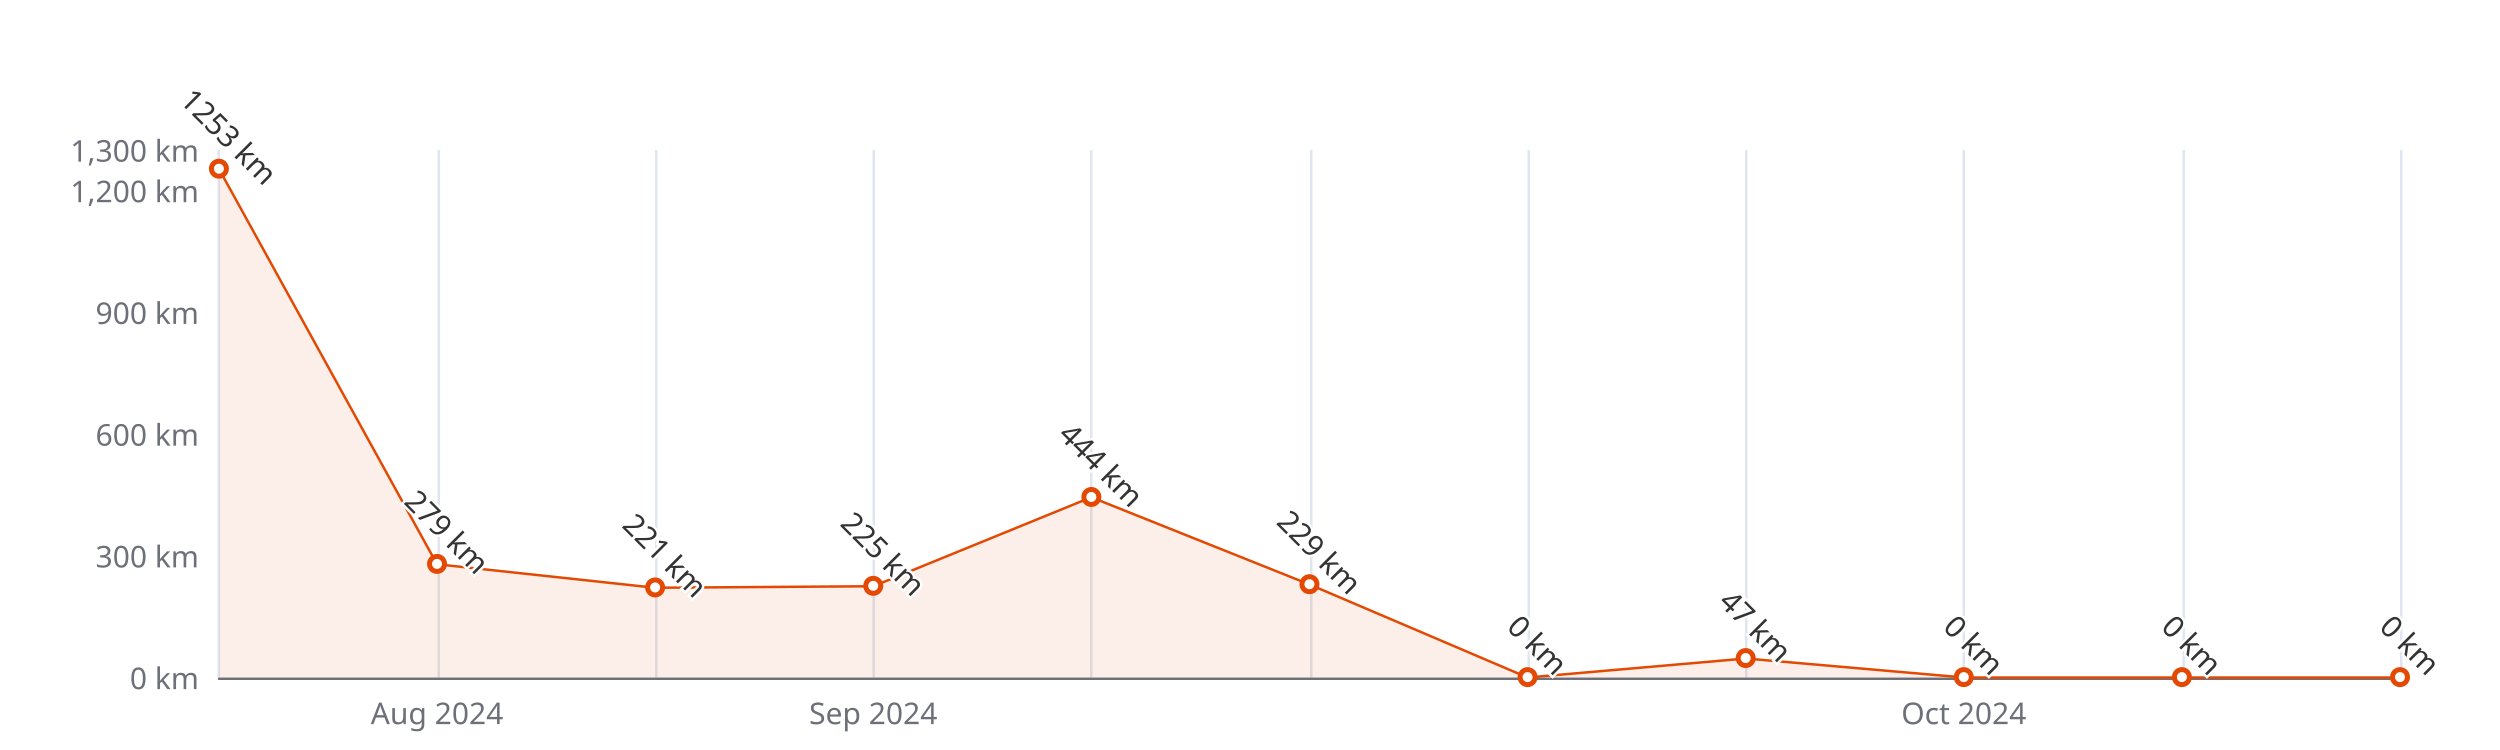
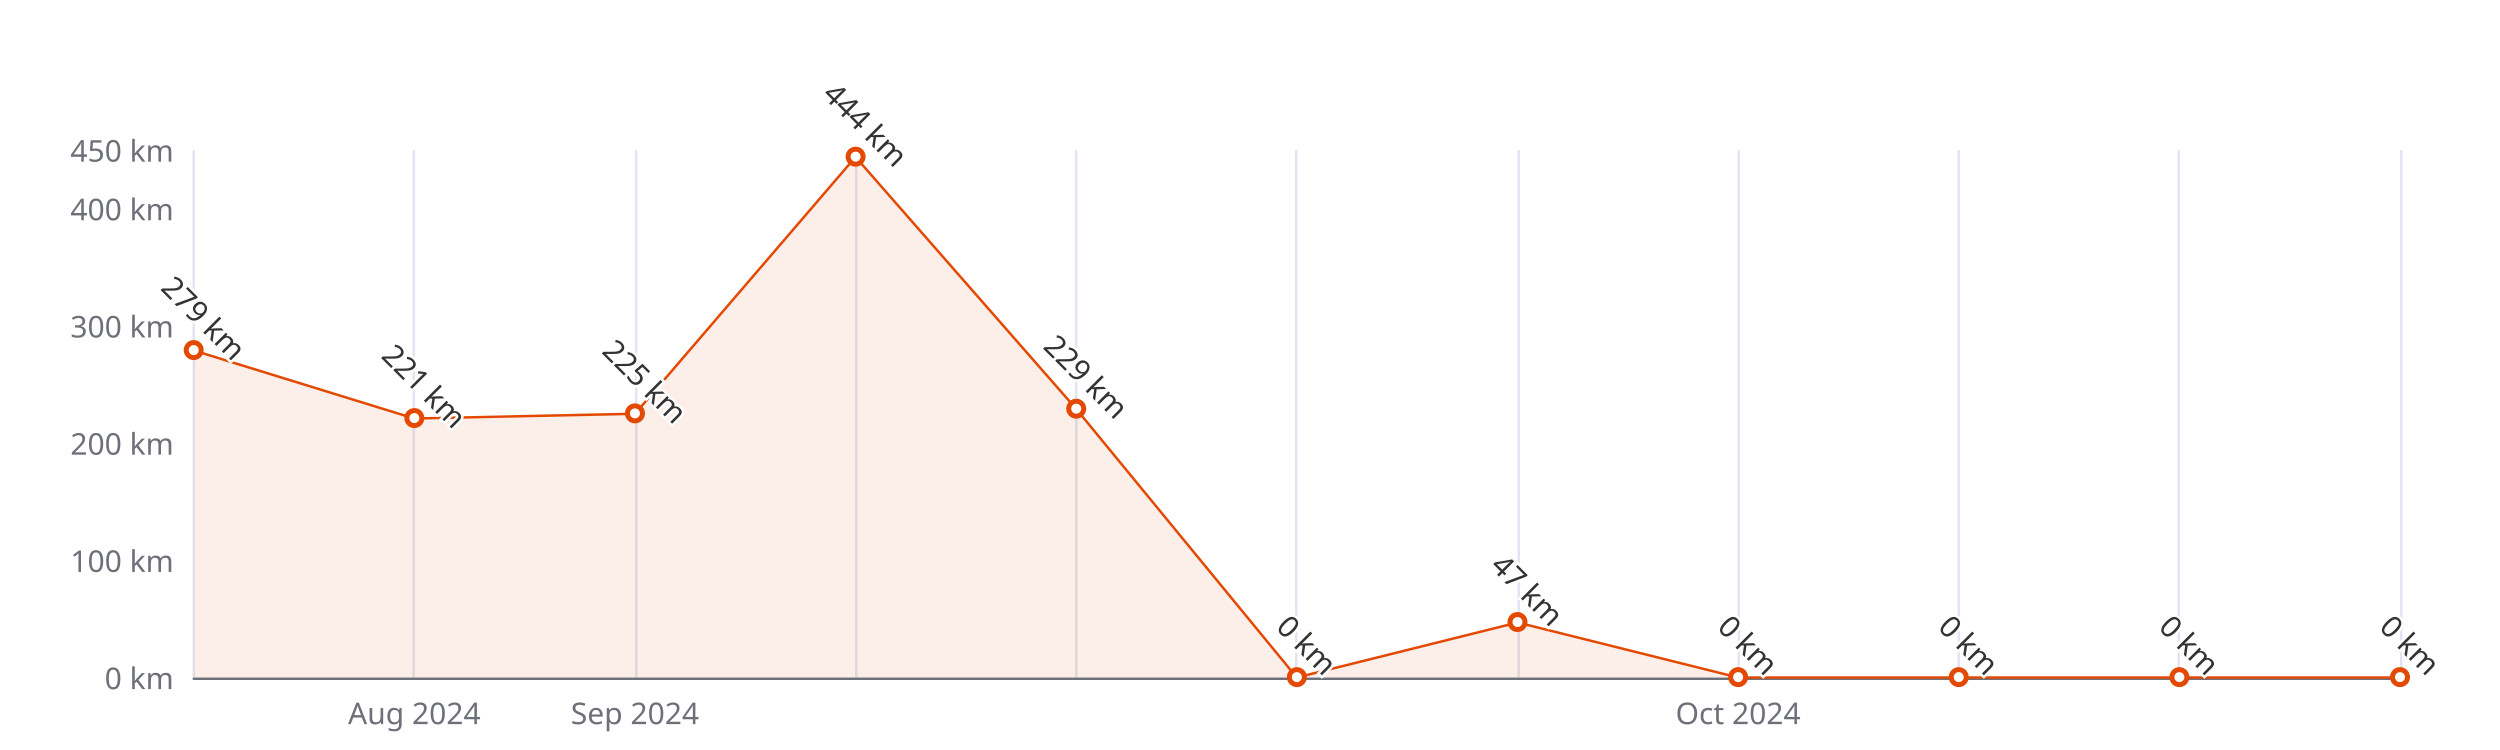
<svg xmlns="http://www.w3.org/2000/svg" width="1000" height="300" version="1.1" baseProfile="full" viewBox="0 0 1000 300">
  <rect width="1000" height="300" x="0" y="0" id="0" fill="#ffffff" />
-   <path d="M87.5 60L87.5 271" fill="none" stroke="#E0E6F1" />
-   <path d="M175.5 60L175.5 271" fill="none" stroke="#E0E6F1" />
-   <path d="M262.5 60L262.5 271" fill="none" stroke="#E0E6F1" />
-   <path d="M349.5 60L349.5 271" fill="none" stroke="#E0E6F1" />
-   <path d="M436.5 60L436.5 271" fill="none" stroke="#E0E6F1" />
-   <path d="M524.5 60L524.5 271" fill="none" stroke="#E0E6F1" />
-   <path d="M611.5 60L611.5 271" fill="none" stroke="#E0E6F1" />
-   <path d="M698.5 60L698.5 271" fill="none" stroke="#E0E6F1" />
-   <path d="M785.5 60L785.5 271" fill="none" stroke="#E0E6F1" />
-   <path d="M873.5 60L873.5 271" fill="none" stroke="#E0E6F1" />
+   <path d="M77.5 60L77.5 271" fill="none" stroke="#E0E6F1" />
+   <path d="M165.5 60L165.5 271" fill="none" stroke="#E0E6F1" />
+   <path d="M254.5 60L254.5 271" fill="none" stroke="#E0E6F1" />
+   <path d="M342.5 60L342.5 271" fill="none" stroke="#E0E6F1" />
+   <path d="M430.5 60L430.5 271" fill="none" stroke="#E0E6F1" />
+   <path d="M518.5 60L518.5 271" fill="none" stroke="#E0E6F1" />
+   <path d="M607.5 60L607.5 271" fill="none" stroke="#E0E6F1" />
+   <path d="M695.5 60L695.5 271" fill="none" stroke="#E0E6F1" />
+   <path d="M783.5 60L783.5 271" fill="none" stroke="#E0E6F1" />
+   <path d="M871.5 60L871.5 271" fill="none" stroke="#E0E6F1" />
  <path d="M960.5 60L960.5 271" fill="none" stroke="#E0E6F1" />
-   <path d="M87.6 271.5L960 271.5" fill="none" stroke="#6E7079" stroke-linecap="round" />
-   <text dominant-baseline="central" text-anchor="end" style="font-size:12px;font-family:sans-serif;" xml:space="preserve" transform="translate(79.56 271)" fill="#6E7079">0 km</text>
-   <text dominant-baseline="central" text-anchor="end" style="font-size:12px;font-family:sans-serif;" xml:space="preserve" transform="translate(79.56 222.3077)" fill="#6E7079">300 km</text>
-   <text dominant-baseline="central" text-anchor="end" style="font-size:12px;font-family:sans-serif;" xml:space="preserve" transform="translate(79.56 173.6154)" fill="#6E7079">600 km</text>
-   <text dominant-baseline="central" text-anchor="end" style="font-size:12px;font-family:sans-serif;" xml:space="preserve" transform="translate(79.56 124.9231)" fill="#6E7079">900 km</text>
-   <text dominant-baseline="central" text-anchor="end" style="font-size:12px;font-family:sans-serif;" xml:space="preserve" transform="translate(79.56 76.2308)" fill="#6E7079">1,200 km</text>
-   <text dominant-baseline="central" text-anchor="end" style="font-size:12px;font-family:sans-serif;" xml:space="preserve" transform="translate(79.56 60)" fill="#6E7079">1,300 km</text>
-   <text dominant-baseline="central" text-anchor="middle" style="font-size:12px;font-family:sans-serif;" xml:space="preserve" y="6" transform="translate(174.804 279)" fill="#6E7079">Aug 2024</text>
-   <text dominant-baseline="central" text-anchor="middle" style="font-size:12px;font-family:sans-serif;" xml:space="preserve" y="6" transform="translate(349.292 279)" fill="#6E7079">Sep 2024</text>
-   <text dominant-baseline="central" text-anchor="middle" style="font-size:12px;font-family:sans-serif;" xml:space="preserve" y="6" transform="translate(785.512 279)" fill="#6E7079">Oct 2024</text>
+   <path d="M77.5 271.5L960 271.5" fill="none" stroke="#6E7079" stroke-linecap="round" />
+   <text dominant-baseline="central" text-anchor="end" style="font-size:12px;font-family:sans-serif;" xml:space="preserve" transform="translate(69.48 271)" fill="#6E7079">0 km</text>
+   <text dominant-baseline="central" text-anchor="end" style="font-size:12px;font-family:sans-serif;" xml:space="preserve" transform="translate(69.48 224.1111)" fill="#6E7079">100 km</text>
+   <text dominant-baseline="central" text-anchor="end" style="font-size:12px;font-family:sans-serif;" xml:space="preserve" transform="translate(69.48 177.2222)" fill="#6E7079">200 km</text>
+   <text dominant-baseline="central" text-anchor="end" style="font-size:12px;font-family:sans-serif;" xml:space="preserve" transform="translate(69.48 130.3333)" fill="#6E7079">300 km</text>
+   <text dominant-baseline="central" text-anchor="end" style="font-size:12px;font-family:sans-serif;" xml:space="preserve" transform="translate(69.48 83.4444)" fill="#6E7079">400 km</text>
+   <text dominant-baseline="central" text-anchor="end" style="font-size:12px;font-family:sans-serif;" xml:space="preserve" transform="translate(69.48 60)" fill="#6E7079">450 km</text>
+   <text dominant-baseline="central" text-anchor="middle" style="font-size:12px;font-family:sans-serif;" xml:space="preserve" y="6" transform="translate(165.732 279)" fill="#6E7079">Aug 2024</text>
+   <text dominant-baseline="central" text-anchor="middle" style="font-size:12px;font-family:sans-serif;" xml:space="preserve" y="6" transform="translate(253.984 279)" fill="#6E7079">Sep 2024</text>
+   <text dominant-baseline="central" text-anchor="middle" style="font-size:12px;font-family:sans-serif;" xml:space="preserve" y="6" transform="translate(695.244 279)" fill="#6E7079">Oct 2024</text>
  <g clip-path="url(#zr5-c0)">
-     <path d="M87.6 67.6L174.8 225.7L262 235.1L349.3 234.5L436.5 198.9L523.8 233.8L611 271L698.3 263.4L785.5 271L872.8 271L960 271L872.8 271L785.5 271L698.3 271L611 271L523.8 271L436.5 271L349.3 271L262 271L174.8 271L87.6 271Z" fill="rgb(227,73,2)" fill-opacity="0.09" />
-     <path d="M87.6 67.6L174.8 225.7L262 235.1L349.3 234.5L436.5 198.9L523.8 233.8L611 271L698.3 263.4L785.5 271L872.8 271L960 271" fill="none" stroke="#E34902" stroke-linejoin="bevel" />
+     <path d="M77.5 140.2L165.7 167.4L254 165.5L342.2 62.8L430.5 163.6L518.7 271L607 249L695.2 271L783.5 271L871.7 271L960 271L871.7 271L783.5 271L695.2 271L607 271L518.7 271L430.5 271L342.2 271L254 271L165.7 271L77.5 271Z" fill="rgb(227,73,2)" fill-opacity="0.09" />
+     <path d="M77.5 140.2L165.7 167.4L254 165.5L342.2 62.8L430.5 163.6L518.7 271L607 249L695.2 271L783.5 271L871.7 271L960 271" fill="none" stroke="#E34902" stroke-linejoin="bevel" />
  </g>
-   <path d="M1 0A1 1 0 1 1 1 -0.1A1 1 0 0 1 1 0" transform="matrix(3,0,0,3,87.56,67.6285)" fill="#fff" stroke="#E34902" stroke-width="0.667" />
-   <path d="M1 0A1 1 0 1 1 1 -0.1A1 1 0 0 1 1 0" transform="matrix(3,0,0,3,174.804,225.7162)" fill="#fff" stroke="#E34902" stroke-width="0.667" />
-   <path d="M1 0A1 1 0 1 1 1 -0.1A1 1 0 0 1 1 0" transform="matrix(3,0,0,3,262.048,235.13)" fill="#fff" stroke="#E34902" stroke-width="0.667" />
-   <path d="M1 0A1 1 0 1 1 1 -0.1A1 1 0 0 1 1 0" transform="matrix(3,0,0,3,349.292,234.4808)" fill="#fff" stroke="#E34902" stroke-width="0.667" />
-   <path d="M1 0A1 1 0 1 1 1 -0.1A1 1 0 0 1 1 0" transform="matrix(3,0,0,3,436.536,198.9354)" fill="#fff" stroke="#E34902" stroke-width="0.667" />
-   <path d="M1 0A1 1 0 1 1 1 -0.1A1 1 0 0 1 1 0" transform="matrix(3,0,0,3,523.78,233.8315)" fill="#fff" stroke="#E34902" stroke-width="0.667" />
-   <path d="M1 0A1 1 0 1 1 1 -0.1A1 1 0 0 1 1 0" transform="matrix(3,0,0,3,611.024,271)" fill="#fff" stroke="#E34902" stroke-width="0.667" />
-   <path d="M1 0A1 1 0 1 1 1 -0.1A1 1 0 0 1 1 0" transform="matrix(3,0,0,3,698.268,263.3716)" fill="#fff" stroke="#E34902" stroke-width="0.667" />
-   <path d="M1 0A1 1 0 1 1 1 -0.1A1 1 0 0 1 1 0" transform="matrix(3,0,0,3,785.512,271)" fill="#fff" stroke="#E34902" stroke-width="0.667" />
-   <path d="M1 0A1 1 0 1 1 1 -0.1A1 1 0 0 1 1 0" transform="matrix(3,0,0,3,872.756,271)" fill="#fff" stroke="#E34902" stroke-width="0.667" />
+   <path d="M1 0A1 1 0 1 1 1 -0.1A1 1 0 0 1 1 0" transform="matrix(3,0,0,3,77.48,140.18)" fill="#fff" stroke="#E34902" stroke-width="0.667" />
+   <path d="M1 0A1 1 0 1 1 1 -0.1A1 1 0 0 1 1 0" transform="matrix(3,0,0,3,165.732,167.3755)" fill="#fff" stroke="#E34902" stroke-width="0.667" />
+   <path d="M1 0A1 1 0 1 1 1 -0.1A1 1 0 0 1 1 0" transform="matrix(3,0,0,3,253.984,165.5)" fill="#fff" stroke="#E34902" stroke-width="0.667" />
+   <path d="M1 0A1 1 0 1 1 1 -0.1A1 1 0 0 1 1 0" transform="matrix(3,0,0,3,342.236,62.8133)" fill="#fff" stroke="#E34902" stroke-width="0.667" />
+   <path d="M1 0A1 1 0 1 1 1 -0.1A1 1 0 0 1 1 0" transform="matrix(3,0,0,3,430.488,163.6245)" fill="#fff" stroke="#E34902" stroke-width="0.667" />
+   <path d="M1 0A1 1 0 1 1 1 -0.1A1 1 0 0 1 1 0" transform="matrix(3,0,0,3,518.74,271)" fill="#fff" stroke="#E34902" stroke-width="0.667" />
+   <path d="M1 0A1 1 0 1 1 1 -0.1A1 1 0 0 1 1 0" transform="matrix(3,0,0,3,606.992,248.9622)" fill="#fff" stroke="#E34902" stroke-width="0.667" />
+   <path d="M1 0A1 1 0 1 1 1 -0.1A1 1 0 0 1 1 0" transform="matrix(3,0,0,3,695.244,271)" fill="#fff" stroke="#E34902" stroke-width="0.667" />
+   <path d="M1 0A1 1 0 1 1 1 -0.1A1 1 0 0 1 1 0" transform="matrix(3,0,0,3,783.496,271)" fill="#fff" stroke="#E34902" stroke-width="0.667" />
+   <path d="M1 0A1 1 0 1 1 1 -0.1A1 1 0 0 1 1 0" transform="matrix(3,0,0,3,871.748,271)" fill="#fff" stroke="#E34902" stroke-width="0.667" />
  <path d="M1 0A1 1 0 1 1 1 -0.1A1 1 0 0 1 1 0" transform="matrix(3,0,0,3,960,271)" fill="#fff" stroke="#E34902" stroke-width="0.667" />
-   <text dominant-baseline="central" text-anchor="middle" style="font-size:12px;font-family:sans-serif;" xml:space="preserve" y="-6" transform="matrix(0.707,0.707,-0.707,0.707,87.56,58.6285)" fill="#333" stroke="rgb(255,255,255)" stroke-width="2" paint-order="stroke" stroke-miterlimit="2">1253 km</text>
-   <text dominant-baseline="central" text-anchor="middle" style="font-size:12px;font-family:sans-serif;" xml:space="preserve" y="-6" transform="matrix(0.707,0.707,-0.707,0.707,174.804,216.7162)" fill="#333" stroke="rgb(255,255,255)" stroke-width="2" paint-order="stroke" stroke-miterlimit="2">279 km</text>
-   <text dominant-baseline="central" text-anchor="middle" style="font-size:12px;font-family:sans-serif;" xml:space="preserve" y="-6" transform="matrix(0.707,0.707,-0.707,0.707,262.048,226.13)" fill="#333" stroke="rgb(255,255,255)" stroke-width="2" paint-order="stroke" stroke-miterlimit="2">221 km</text>
-   <text dominant-baseline="central" text-anchor="middle" style="font-size:12px;font-family:sans-serif;" xml:space="preserve" y="-6" transform="matrix(0.707,0.707,-0.707,0.707,349.292,225.4808)" fill="#333" stroke="rgb(255,255,255)" stroke-width="2" paint-order="stroke" stroke-miterlimit="2">225 km</text>
-   <text dominant-baseline="central" text-anchor="middle" style="font-size:12px;font-family:sans-serif;" xml:space="preserve" y="-6" transform="matrix(0.707,0.707,-0.707,0.707,436.536,189.9354)" fill="#333" stroke="rgb(255,255,255)" stroke-width="2" paint-order="stroke" stroke-miterlimit="2">444 km</text>
-   <text dominant-baseline="central" text-anchor="middle" style="font-size:12px;font-family:sans-serif;" xml:space="preserve" y="-6" transform="matrix(0.707,0.707,-0.707,0.707,523.78,224.8315)" fill="#333" stroke="rgb(255,255,255)" stroke-width="2" paint-order="stroke" stroke-miterlimit="2">229 km</text>
-   <text dominant-baseline="central" text-anchor="middle" style="font-size:12px;font-family:sans-serif;" xml:space="preserve" y="-6" transform="matrix(0.707,0.707,-0.707,0.707,611.024,262)" fill="#333" stroke="rgb(255,255,255)" stroke-width="2" paint-order="stroke" stroke-miterlimit="2">0 km</text>
-   <text dominant-baseline="central" text-anchor="middle" style="font-size:12px;font-family:sans-serif;" xml:space="preserve" y="-6" transform="matrix(0.707,0.707,-0.707,0.707,698.268,254.3716)" fill="#333" stroke="rgb(255,255,255)" stroke-width="2" paint-order="stroke" stroke-miterlimit="2">47 km</text>
-   <text dominant-baseline="central" text-anchor="middle" style="font-size:12px;font-family:sans-serif;" xml:space="preserve" y="-6" transform="matrix(0.707,0.707,-0.707,0.707,785.512,262)" fill="#333" stroke="rgb(255,255,255)" stroke-width="2" paint-order="stroke" stroke-miterlimit="2">0 km</text>
-   <text dominant-baseline="central" text-anchor="middle" style="font-size:12px;font-family:sans-serif;" xml:space="preserve" y="-6" transform="matrix(0.707,0.707,-0.707,0.707,872.756,262)" fill="#333" stroke="rgb(255,255,255)" stroke-width="2" paint-order="stroke" stroke-miterlimit="2">0 km</text>
+   <text dominant-baseline="central" text-anchor="middle" style="font-size:12px;font-family:sans-serif;" xml:space="preserve" y="-6" transform="matrix(0.707,0.707,-0.707,0.707,77.48,131.18)" fill="#333" stroke="rgb(255,255,255)" stroke-width="2" paint-order="stroke" stroke-miterlimit="2">279 km</text>
+   <text dominant-baseline="central" text-anchor="middle" style="font-size:12px;font-family:sans-serif;" xml:space="preserve" y="-6" transform="matrix(0.707,0.707,-0.707,0.707,165.732,158.3755)" fill="#333" stroke="rgb(255,255,255)" stroke-width="2" paint-order="stroke" stroke-miterlimit="2">221 km</text>
+   <text dominant-baseline="central" text-anchor="middle" style="font-size:12px;font-family:sans-serif;" xml:space="preserve" y="-6" transform="matrix(0.707,0.707,-0.707,0.707,253.984,156.5)" fill="#333" stroke="rgb(255,255,255)" stroke-width="2" paint-order="stroke" stroke-miterlimit="2">225 km</text>
+   <text dominant-baseline="central" text-anchor="middle" style="font-size:12px;font-family:sans-serif;" xml:space="preserve" y="-6" transform="matrix(0.707,0.707,-0.707,0.707,342.236,53.8133)" fill="#333" stroke="rgb(255,255,255)" stroke-width="2" paint-order="stroke" stroke-miterlimit="2">444 km</text>
+   <text dominant-baseline="central" text-anchor="middle" style="font-size:12px;font-family:sans-serif;" xml:space="preserve" y="-6" transform="matrix(0.707,0.707,-0.707,0.707,430.488,154.6245)" fill="#333" stroke="rgb(255,255,255)" stroke-width="2" paint-order="stroke" stroke-miterlimit="2">229 km</text>
+   <text dominant-baseline="central" text-anchor="middle" style="font-size:12px;font-family:sans-serif;" xml:space="preserve" y="-6" transform="matrix(0.707,0.707,-0.707,0.707,518.74,262)" fill="#333" stroke="rgb(255,255,255)" stroke-width="2" paint-order="stroke" stroke-miterlimit="2">0 km</text>
+   <text dominant-baseline="central" text-anchor="middle" style="font-size:12px;font-family:sans-serif;" xml:space="preserve" y="-6" transform="matrix(0.707,0.707,-0.707,0.707,606.992,239.9622)" fill="#333" stroke="rgb(255,255,255)" stroke-width="2" paint-order="stroke" stroke-miterlimit="2">47 km</text>
+   <text dominant-baseline="central" text-anchor="middle" style="font-size:12px;font-family:sans-serif;" xml:space="preserve" y="-6" transform="matrix(0.707,0.707,-0.707,0.707,695.244,262)" fill="#333" stroke="rgb(255,255,255)" stroke-width="2" paint-order="stroke" stroke-miterlimit="2">0 km</text>
+   <text dominant-baseline="central" text-anchor="middle" style="font-size:12px;font-family:sans-serif;" xml:space="preserve" y="-6" transform="matrix(0.707,0.707,-0.707,0.707,783.496,262)" fill="#333" stroke="rgb(255,255,255)" stroke-width="2" paint-order="stroke" stroke-miterlimit="2">0 km</text>
+   <text dominant-baseline="central" text-anchor="middle" style="font-size:12px;font-family:sans-serif;" xml:space="preserve" y="-6" transform="matrix(0.707,0.707,-0.707,0.707,871.748,262)" fill="#333" stroke="rgb(255,255,255)" stroke-width="2" paint-order="stroke" stroke-miterlimit="2">0 km</text>
  <text dominant-baseline="central" text-anchor="middle" style="font-size:12px;font-family:sans-serif;" xml:space="preserve" y="-6" transform="matrix(0.707,0.707,-0.707,0.707,960,262)" fill="#333" stroke="rgb(255,255,255)" stroke-width="2" paint-order="stroke" stroke-miterlimit="2">0 km</text>
  <defs>
    <clipPath id="zr5-c0">
-       <path d="M87 59.5l873 0l0 212l-873 0Z" fill="#000" />
+       <path d="M76 59.5l884 0l0 212l-884 0Z" fill="#000" />
    </clipPath>
  </defs>
</svg>
